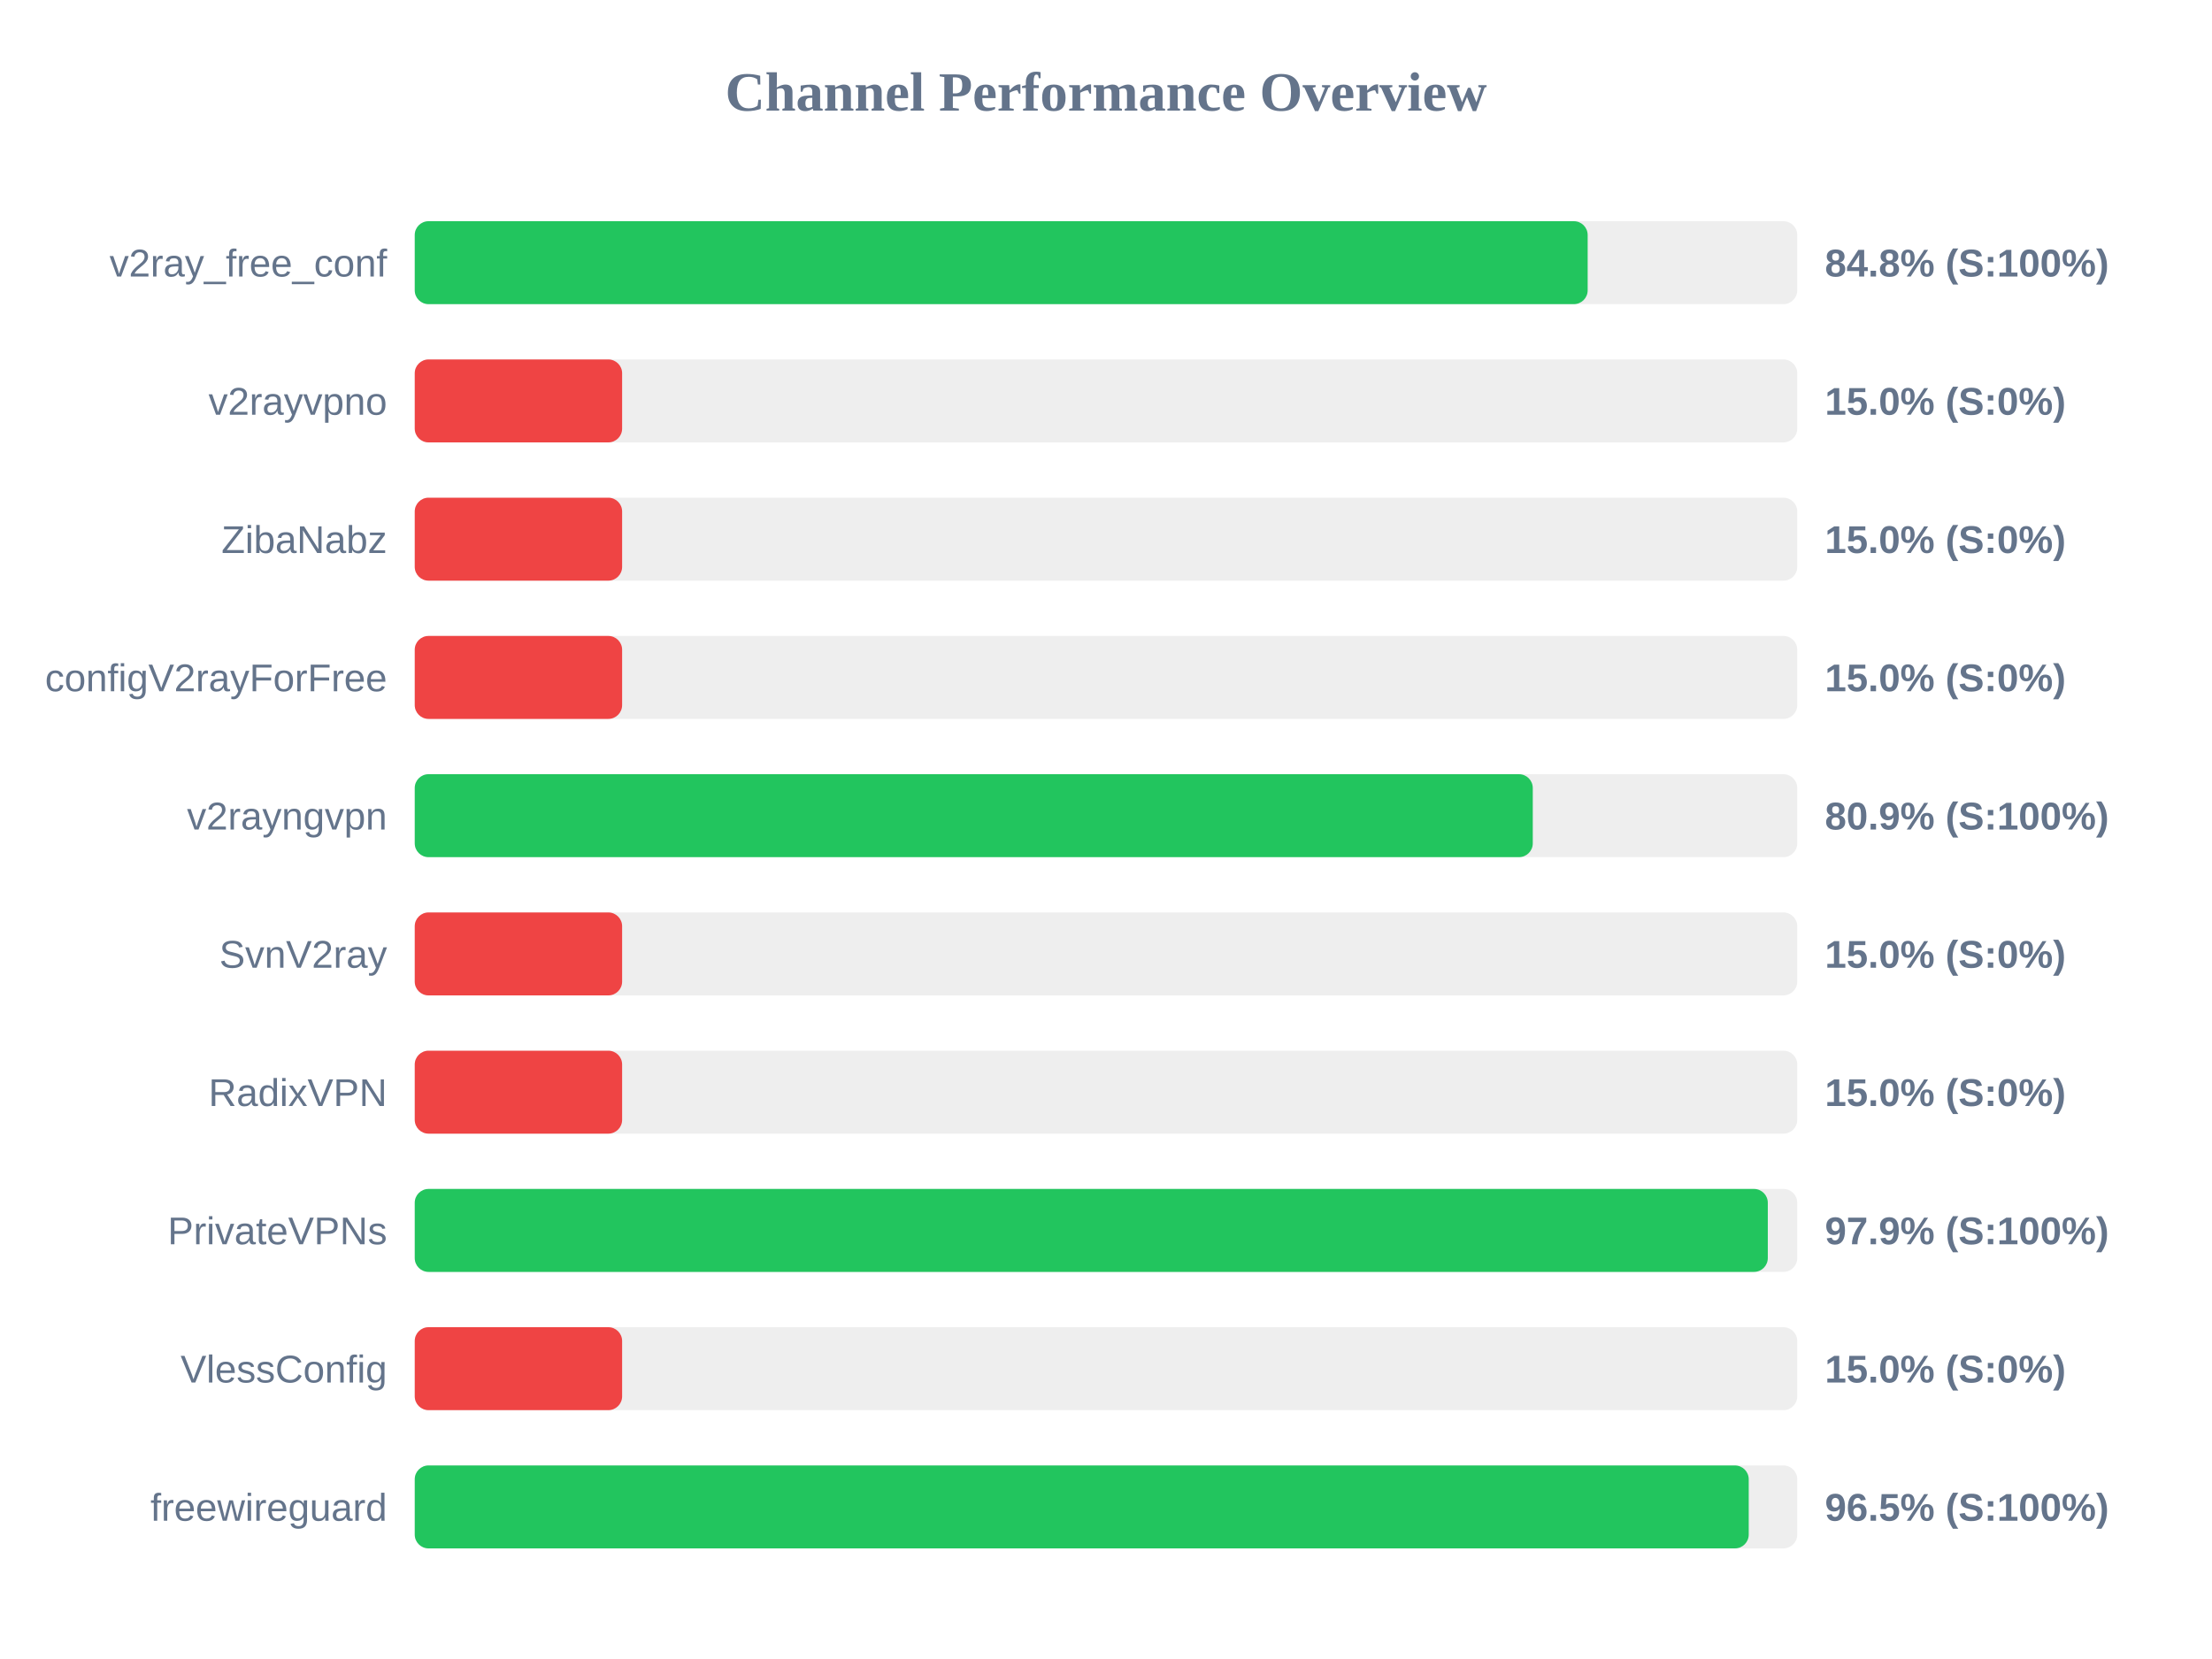
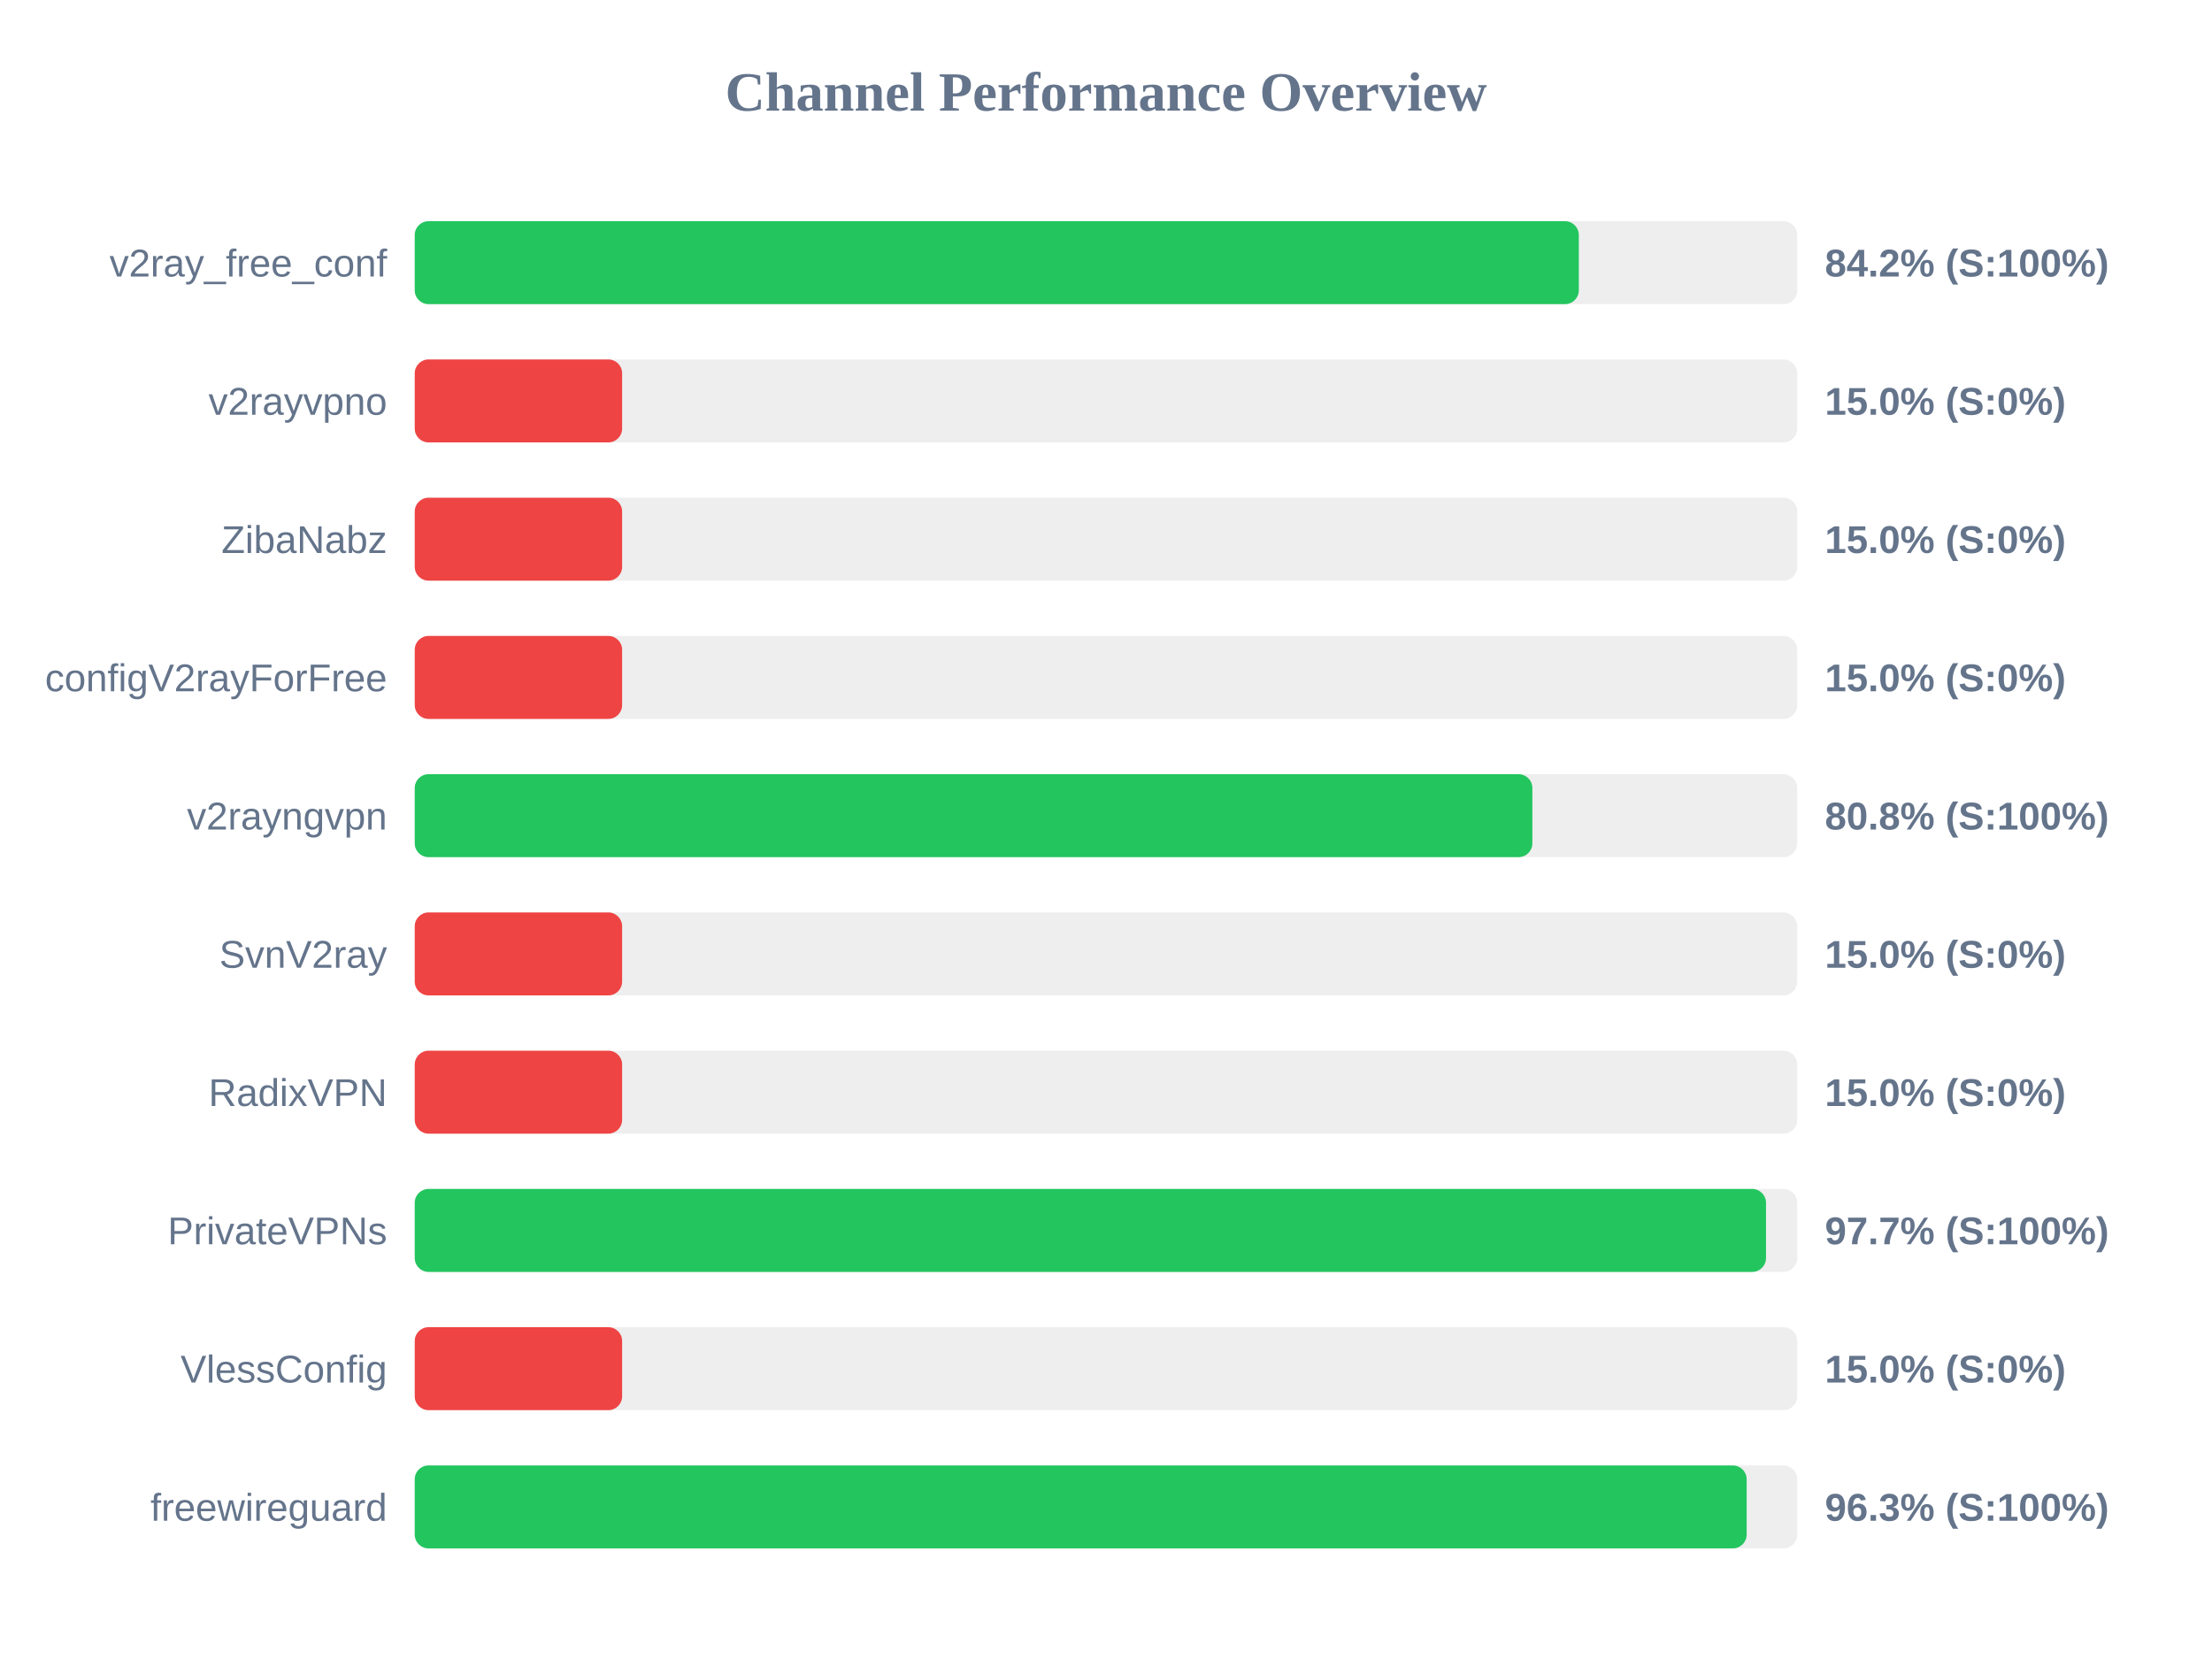
<svg xmlns="http://www.w3.org/2000/svg" width="800" height="600" version="1.1">
  <style>
        .row { font: 14px Arial; fill: #64748b; }
        .score { font: bold 14px Arial; fill: #64748b; }
    </style>
  <text x="400" y="40" text-anchor="middle" font-size="20px" font-weight="bold" fill="#64748b">Channel Performance Overview</text>
  <rect x="150" y="80" width="500" height="30" fill="#eee" rx="5" />
-   <rect x="150" y="80" width="424.2" height="30" fill="#22c55e" rx="5" />
+   <rect x="150" y="80" width="421.0" height="30" fill="#22c55e" rx="5" />
  <text x="140" y="100" text-anchor="end" class="row">v2ray_free_conf</text>
-   <text x="660" y="100" text-anchor="start" class="score">84.8% (S:100%)</text>
+   <text x="660" y="100" text-anchor="start" class="score">84.2% (S:100%)</text>
  <rect x="150" y="130" width="500" height="30" fill="#eee" rx="5" />
  <rect x="150" y="130" width="75.0" height="30" fill="#ef4444" rx="5" />
  <text x="140" y="150" text-anchor="end" class="row">v2rayvpno</text>
  <text x="660" y="150" text-anchor="start" class="score">15.0% (S:0%)</text>
  <rect x="150" y="180" width="500" height="30" fill="#eee" rx="5" />
  <rect x="150" y="180" width="75.0" height="30" fill="#ef4444" rx="5" />
  <text x="140" y="200" text-anchor="end" class="row">ZibaNabz</text>
  <text x="660" y="200" text-anchor="start" class="score">15.0% (S:0%)</text>
  <rect x="150" y="230" width="500" height="30" fill="#eee" rx="5" />
  <rect x="150" y="230" width="75.0" height="30" fill="#ef4444" rx="5" />
  <text x="140" y="250" text-anchor="end" class="row">configV2rayForFree</text>
  <text x="660" y="250" text-anchor="start" class="score">15.0% (S:0%)</text>
  <rect x="150" y="280" width="500" height="30" fill="#eee" rx="5" />
-   <rect x="150" y="280" width="404.35" height="30" fill="#22c55e" rx="5" />
+   <rect x="150" y="280" width="404.2" height="30" fill="#22c55e" rx="5" />
  <text x="140" y="300" text-anchor="end" class="row">v2rayngvpn</text>
-   <text x="660" y="300" text-anchor="start" class="score">80.9% (S:100%)</text>
+   <text x="660" y="300" text-anchor="start" class="score">80.8% (S:100%)</text>
  <rect x="150" y="330" width="500" height="30" fill="#eee" rx="5" />
  <rect x="150" y="330" width="75.0" height="30" fill="#ef4444" rx="5" />
  <text x="140" y="350" text-anchor="end" class="row">SvnV2ray</text>
  <text x="660" y="350" text-anchor="start" class="score">15.0% (S:0%)</text>
  <rect x="150" y="380" width="500" height="30" fill="#eee" rx="5" />
  <rect x="150" y="380" width="75.0" height="30" fill="#ef4444" rx="5" />
  <text x="140" y="400" text-anchor="end" class="row">RadixVPN</text>
  <text x="660" y="400" text-anchor="start" class="score">15.0% (S:0%)</text>
  <rect x="150" y="430" width="500" height="30" fill="#eee" rx="5" />
-   <rect x="150" y="430" width="489.35" height="30" fill="#22c55e" rx="5" />
+   <rect x="150" y="430" width="488.7" height="30" fill="#22c55e" rx="5" />
  <text x="140" y="450" text-anchor="end" class="row">PrivateVPNs</text>
-   <text x="660" y="450" text-anchor="start" class="score">97.9% (S:100%)</text>
+   <text x="660" y="450" text-anchor="start" class="score">97.7% (S:100%)</text>
  <rect x="150" y="480" width="500" height="30" fill="#eee" rx="5" />
  <rect x="150" y="480" width="75.0" height="30" fill="#ef4444" rx="5" />
  <text x="140" y="500" text-anchor="end" class="row">VlessConfig</text>
  <text x="660" y="500" text-anchor="start" class="score">15.0% (S:0%)</text>
  <rect x="150" y="530" width="500" height="30" fill="#eee" rx="5" />
-   <rect x="150" y="530" width="482.45" height="30" fill="#22c55e" rx="5" />
+   <rect x="150" y="530" width="481.7" height="30" fill="#22c55e" rx="5" />
  <text x="140" y="550" text-anchor="end" class="row">freewireguard</text>
-   <text x="660" y="550" text-anchor="start" class="score">96.5% (S:100%)</text>
+   <text x="660" y="550" text-anchor="start" class="score">96.3% (S:100%)</text>
</svg>
